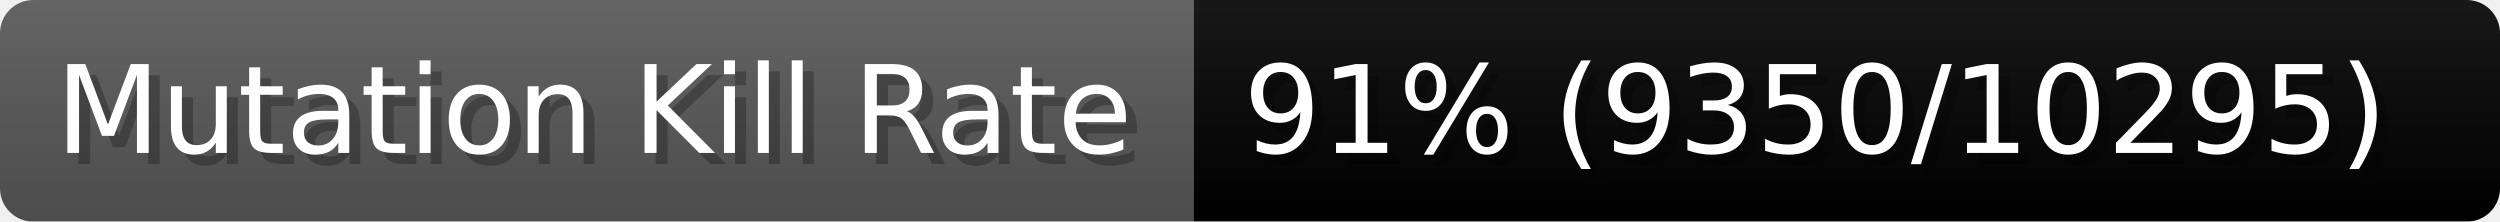
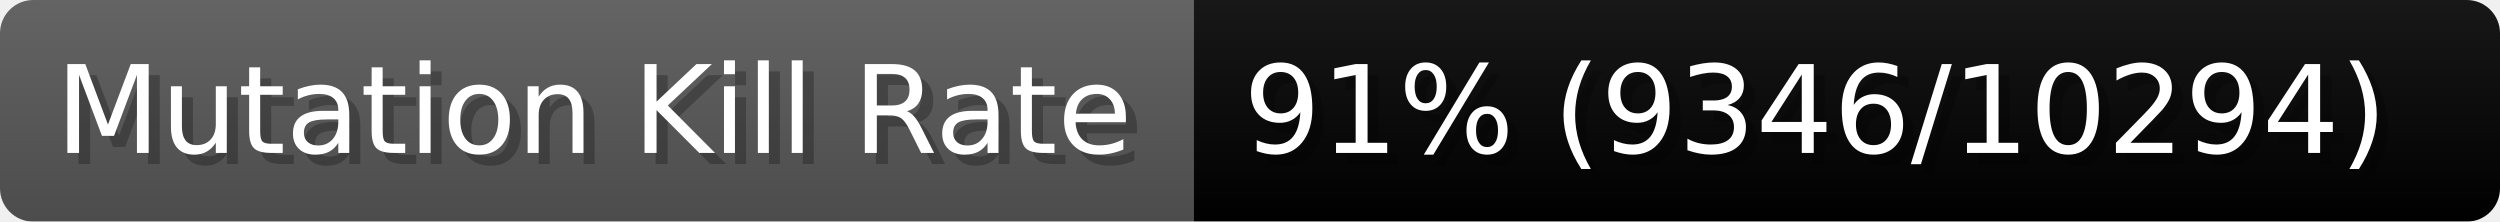
- <svg xmlns="http://www.w3.org/2000/svg" width="225.6" height="20" viewBox="0 0 2256 200" role="img" aria-label="Mutation Kill Rate: 91% (9350/10295)">
+ <svg xmlns="http://www.w3.org/2000/svg" width="225.6" height="20" viewBox="0 0 2256 200" role="img" aria-label="Mutation Kill Rate: 91% (9346/10294)">
  <linearGradient id="a" x2="0" y2="100%">
    <stop offset="0" stop-opacity=".1" stop-color="#EEE" />
    <stop offset="1" stop-opacity=".1" />
  </linearGradient>
  <mask id="m">
    <rect width="2256" height="200" rx="30" fill="#FFF" />
  </mask>
  <g mask="url(#m)">
    <rect width="1077" height="200" fill="#555" />
    <rect width="1179" height="200" fill="#success" x="1077" />
    <rect width="2256" height="200" fill="url(#a)" />
  </g>
  <g aria-hidden="true" fill="#fff" text-anchor="start" font-family="Verdana,DejaVu Sans,sans-serif" font-size="110">
    <text x="60" y="148" textLength="977" fill="#000" opacity="0.25">Mutation Kill Rate</text>
    <text x="50" y="138" textLength="977">Mutation Kill Rate</text>
-     <text x="1132" y="148" textLength="1079" fill="#000" opacity="0.25">91% (9350/10295)</text>
-     <text x="1122" y="138" textLength="1079">91% (9350/10295)</text>
+     <text x="1132" y="148" textLength="1079" fill="#000" opacity="0.25">91% (9346/10294)</text>
+     <text x="1122" y="138" textLength="1079">91% (9346/10294)</text>
  </g>
</svg>
